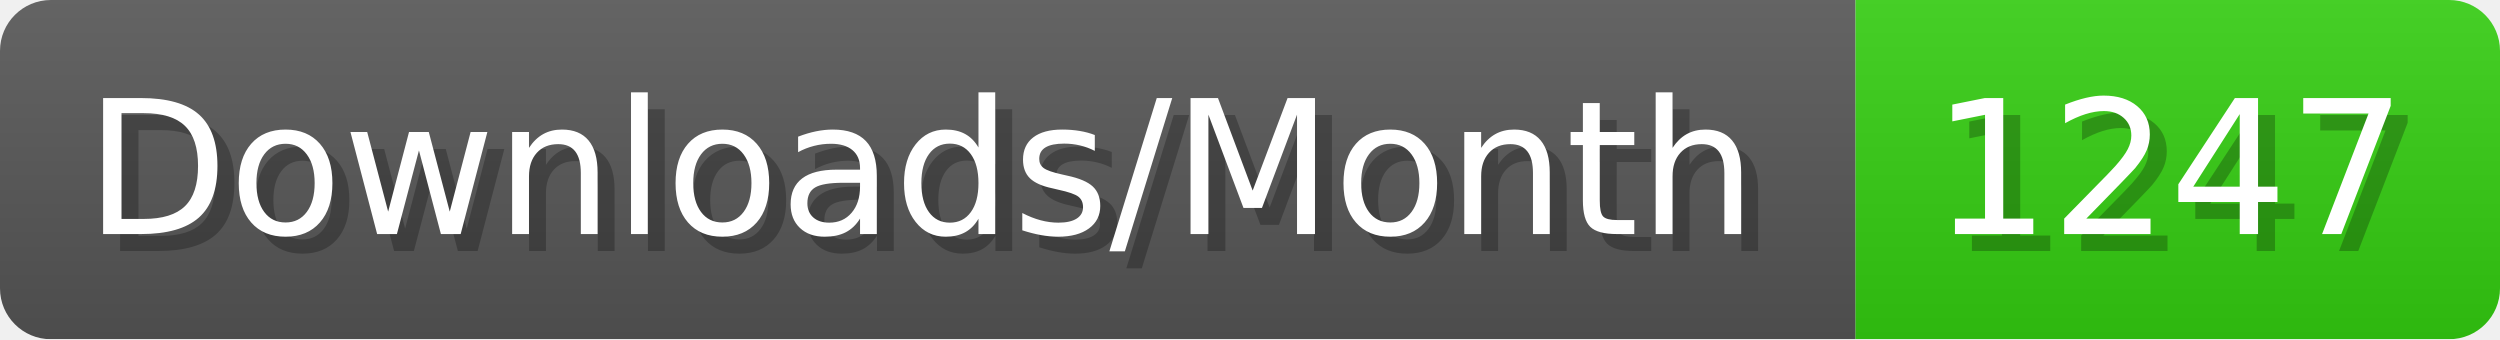
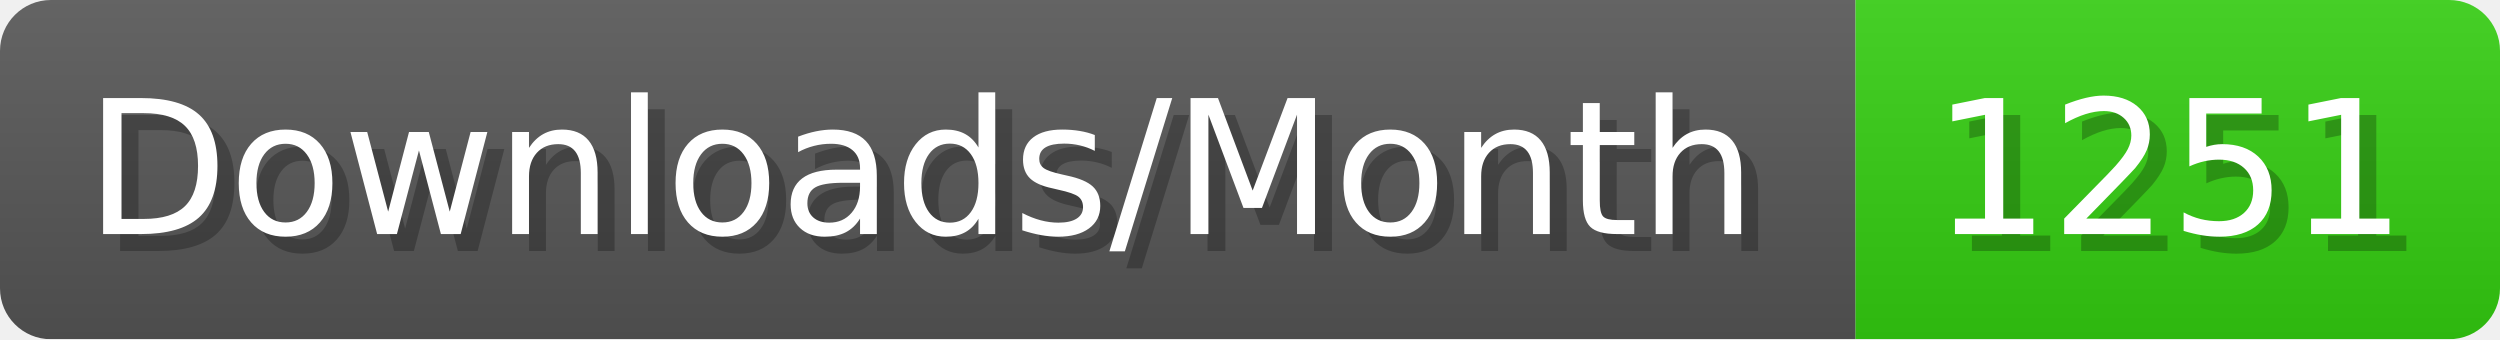
- <svg xmlns="http://www.w3.org/2000/svg" width="147.4" height="20" viewBox="0 0 1474 200" role="img" aria-label="Downloads/Month: 1247">
+ <svg xmlns="http://www.w3.org/2000/svg" width="147.4" height="20" viewBox="0 0 1474 200" role="img" aria-label="Downloads/Month: 1251">
  <linearGradient id="YlXUI" x2="0" y2="100%">
    <stop offset="0" stop-opacity=".1" stop-color="#EEE" />
    <stop offset="1" stop-opacity=".1" />
  </linearGradient>
  <mask id="JHhop">
    <rect width="1474" height="200" rx="30" fill="#FFF" />
  </mask>
  <g mask="url(#JHhop)">
    <rect width="1094" height="200" fill="#555" />
    <rect width="380" height="200" fill="#3C1" x="1094" />
    <rect width="1474" height="200" fill="url(#YlXUI)" />
  </g>
  <g aria-hidden="true" fill="#fff" text-anchor="start" font-family="Verdana,DejaVu Sans,sans-serif" font-size="110">
    <text x="60" y="148" textLength="994" fill="#000" opacity="0.25">Downloads/Month</text>
    <text x="50" y="138" textLength="994">Downloads/Month</text>
-     <text x="1149" y="148" textLength="280" fill="#000" opacity="0.25">1247</text>
-     <text x="1139" y="138" textLength="280">1247</text>
+     <text x="1149" y="148" textLength="280" fill="#000" opacity="0.25">1251</text>
+     <text x="1139" y="138" textLength="280">1251</text>
  </g>
</svg>
